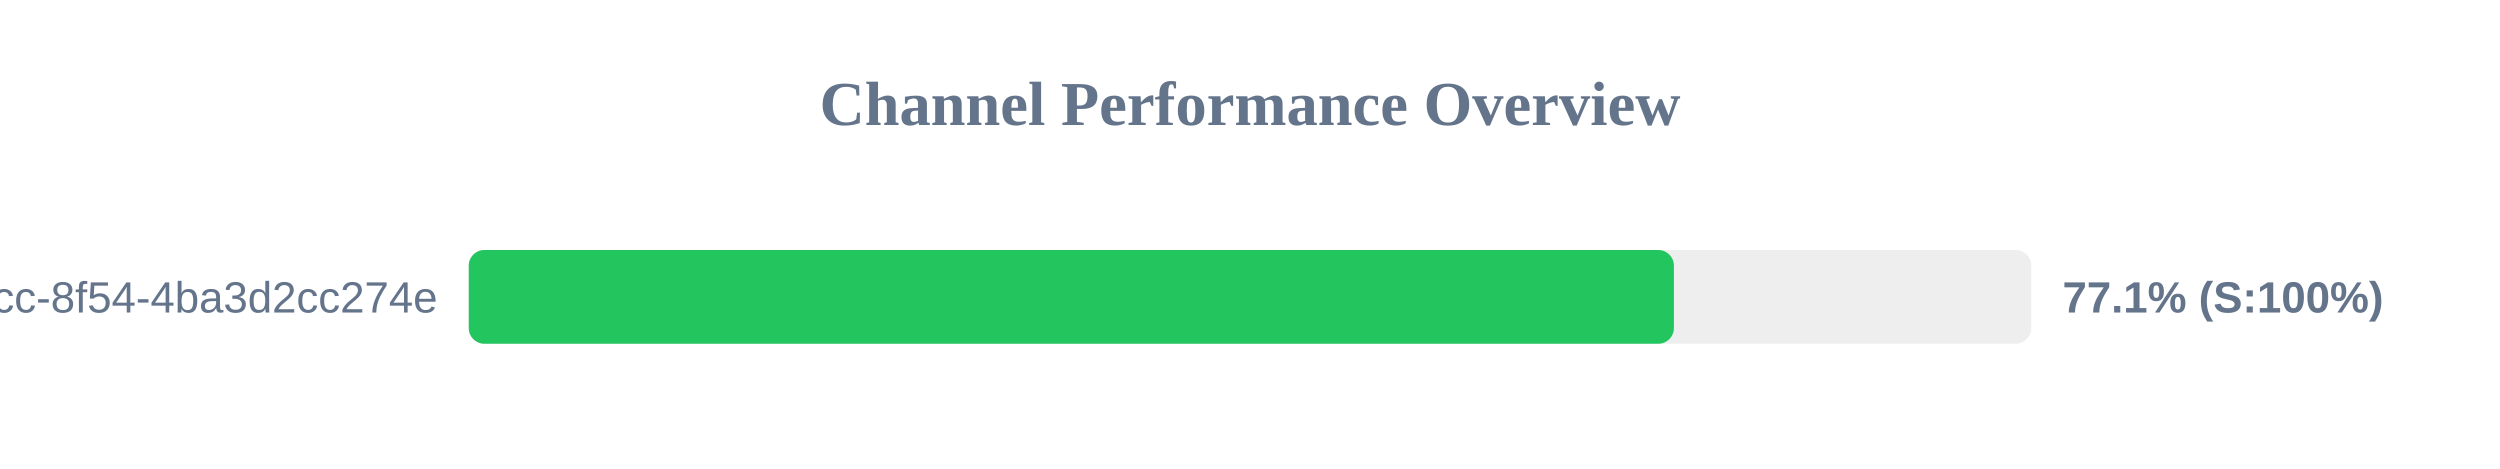
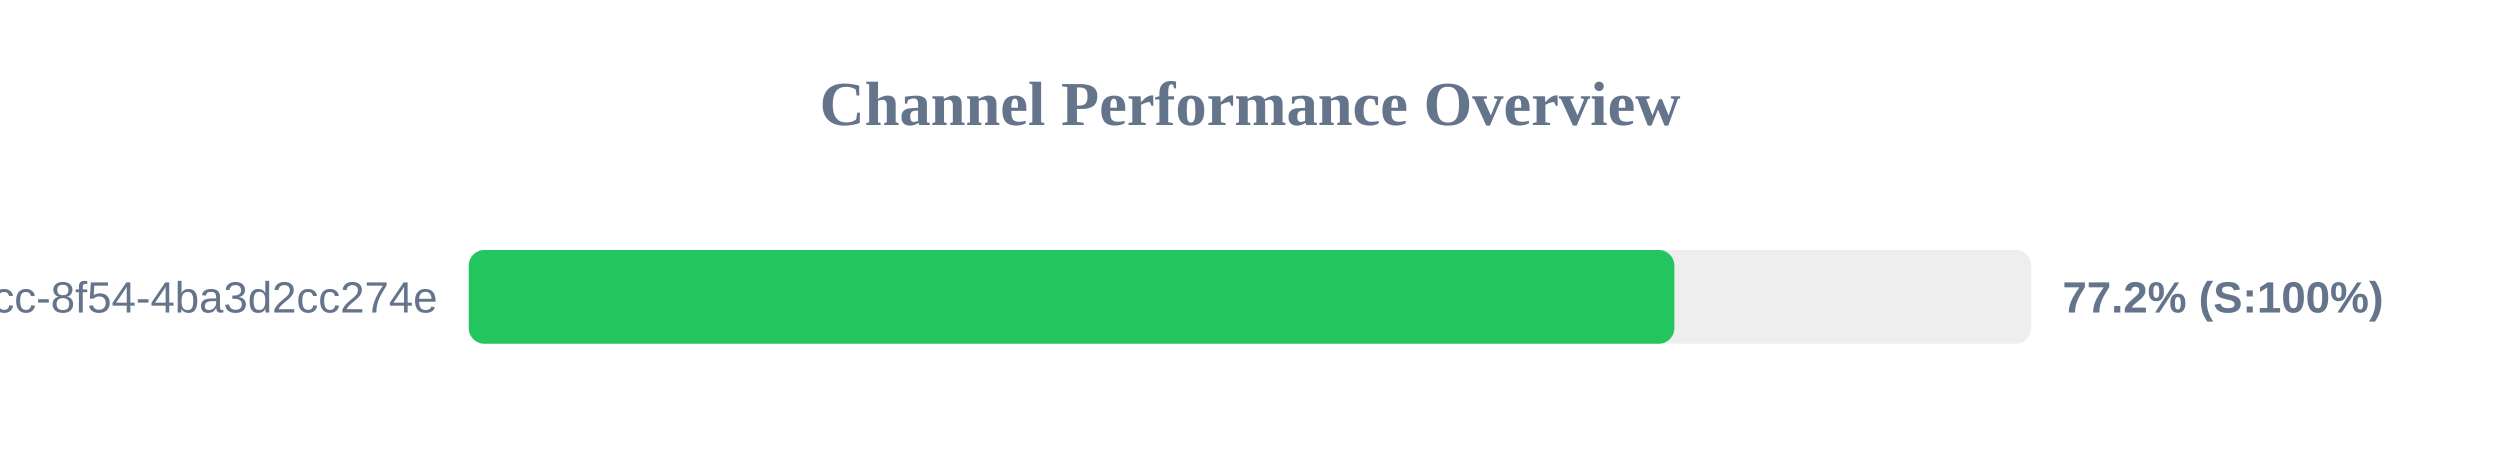
<svg xmlns="http://www.w3.org/2000/svg" width="800" height="150" version="1.1">
  <style>
        .row { font: 14px Arial; fill: #64748b; }
        .score { font: bold 14px Arial; fill: #64748b; }
    </style>
  <text x="400" y="40" text-anchor="middle" font-size="20px" font-weight="bold" fill="#64748b">Channel Performance Overview</text>
  <rect x="150" y="80" width="500" height="30" fill="#eee" rx="5" />
-   <rect x="150" y="80" width="385.65" height="30" fill="#22c55e" rx="5" />
+   <rect x="150" y="80" width="385.8" height="30" fill="#22c55e" rx="5" />
  <text x="140" y="100" text-anchor="end" class="row">?uuid=45cc0b3a-0adb-4dcc-8f54-4ba3d2cc274e</text>
-   <text x="660" y="100" text-anchor="start" class="score">77.1% (S:100%)</text>
+   <text x="660" y="100" text-anchor="start" class="score">77.2% (S:100%)</text>
</svg>
